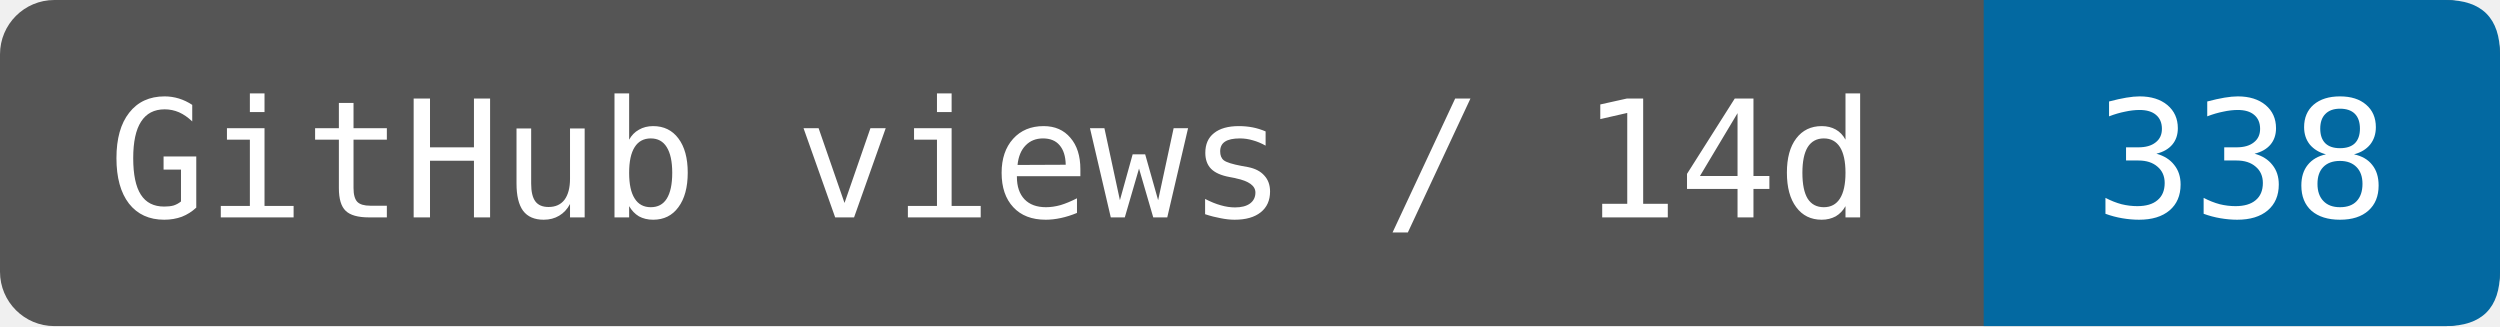
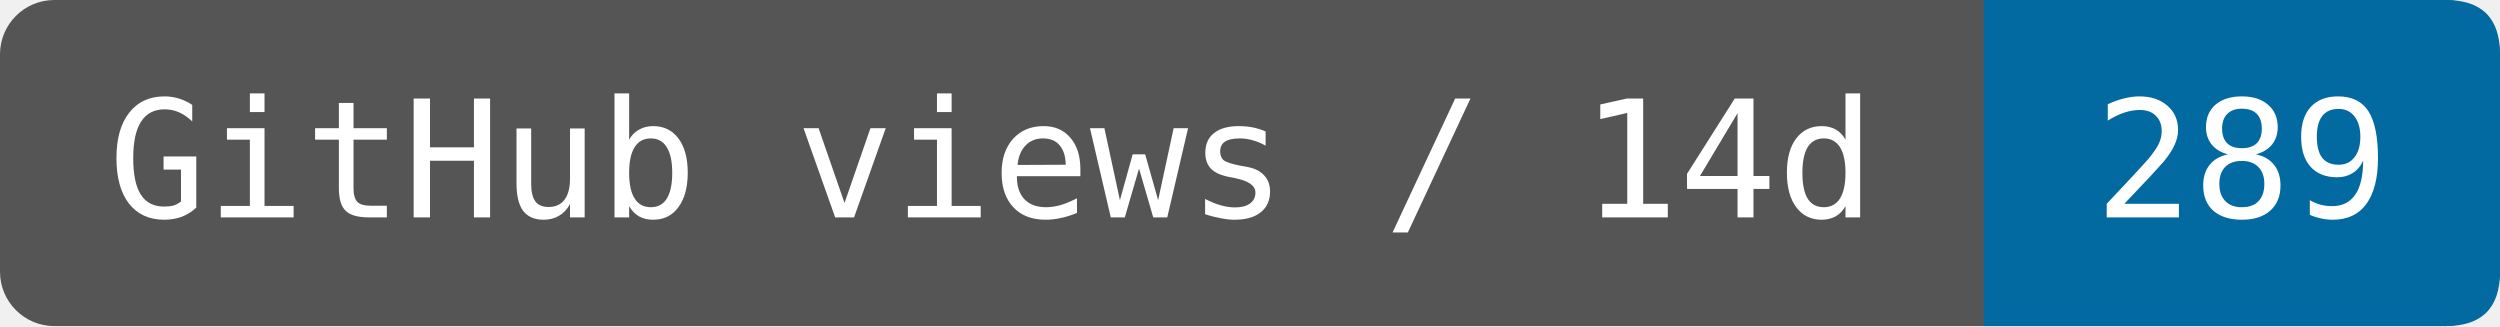
- <svg xmlns="http://www.w3.org/2000/svg" width="153.333" height="20" viewBox="0 0 184 24" role="img" aria-label="GitHub views / 14d: 338">
+ <svg xmlns="http://www.w3.org/2000/svg" width="153.333" height="20" viewBox="0 0 184 24" role="img" aria-label="GitHub views / 14d: 289">
  <rect width="184" height="24" rx="4" fill="#555" />
  <path d="M146 0H180Q184 0 184 4V20Q184 24 180 24H146Z" fill="#0369a1" />
  <g fill="#fff" font-family="DejaVu Sans Mono,monospace" font-size="12" text-anchor="middle">
    <text x="73" y="16">GitHub views / 14d</text>
-     <text x="165" y="16">338</text>
+     <text x="165" y="16">289</text>
  </g>
</svg>
